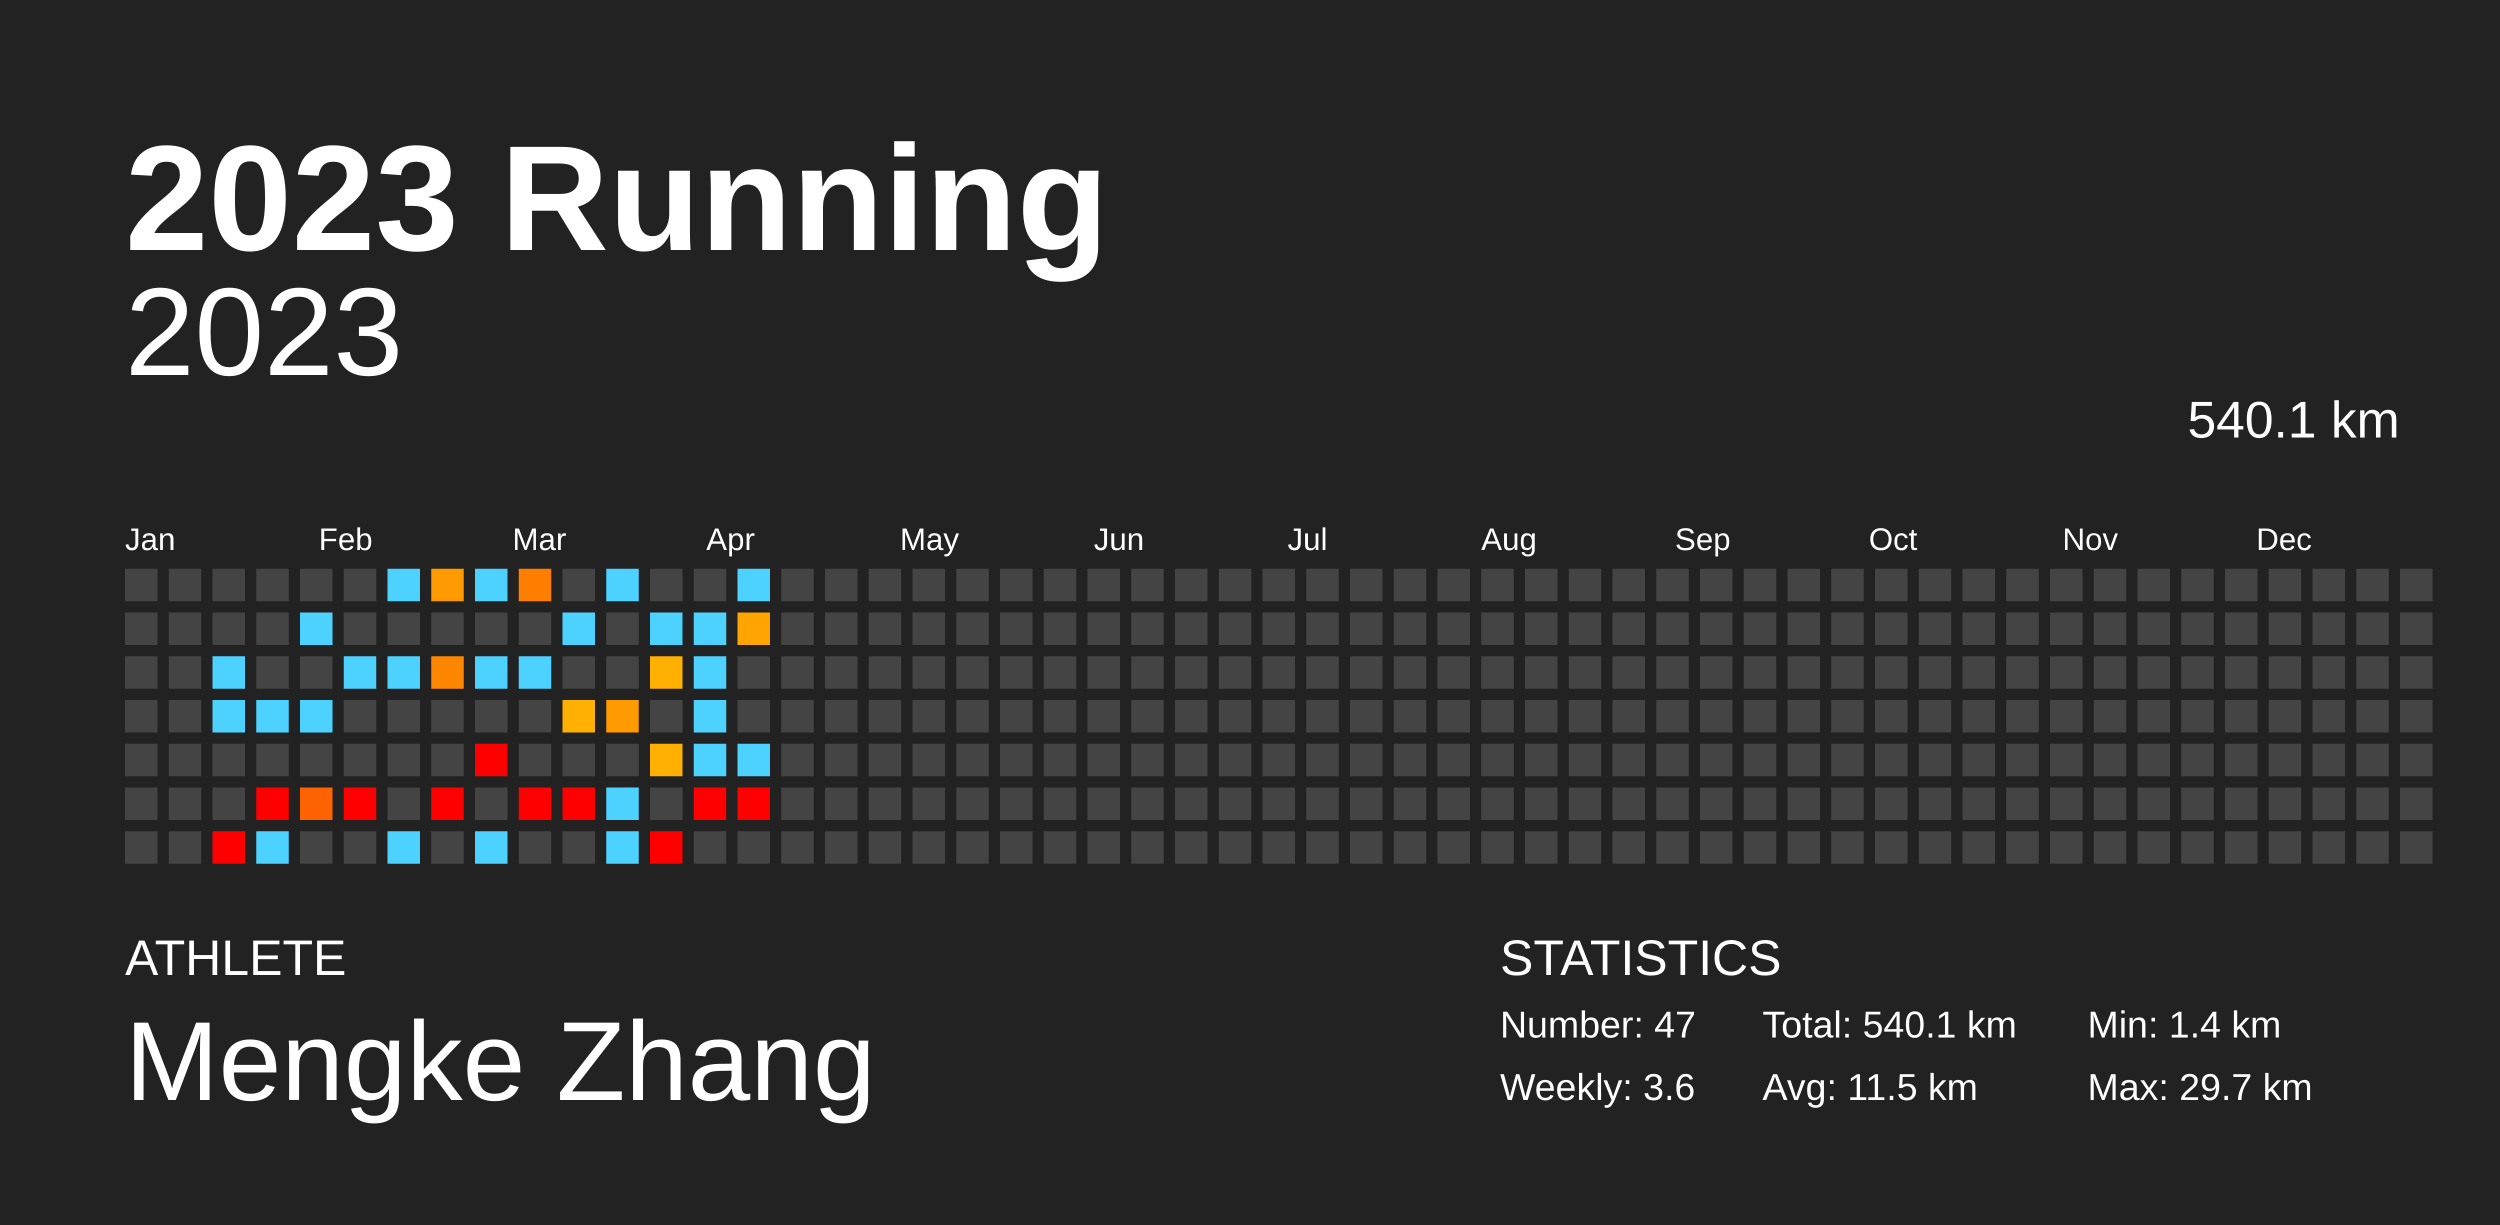
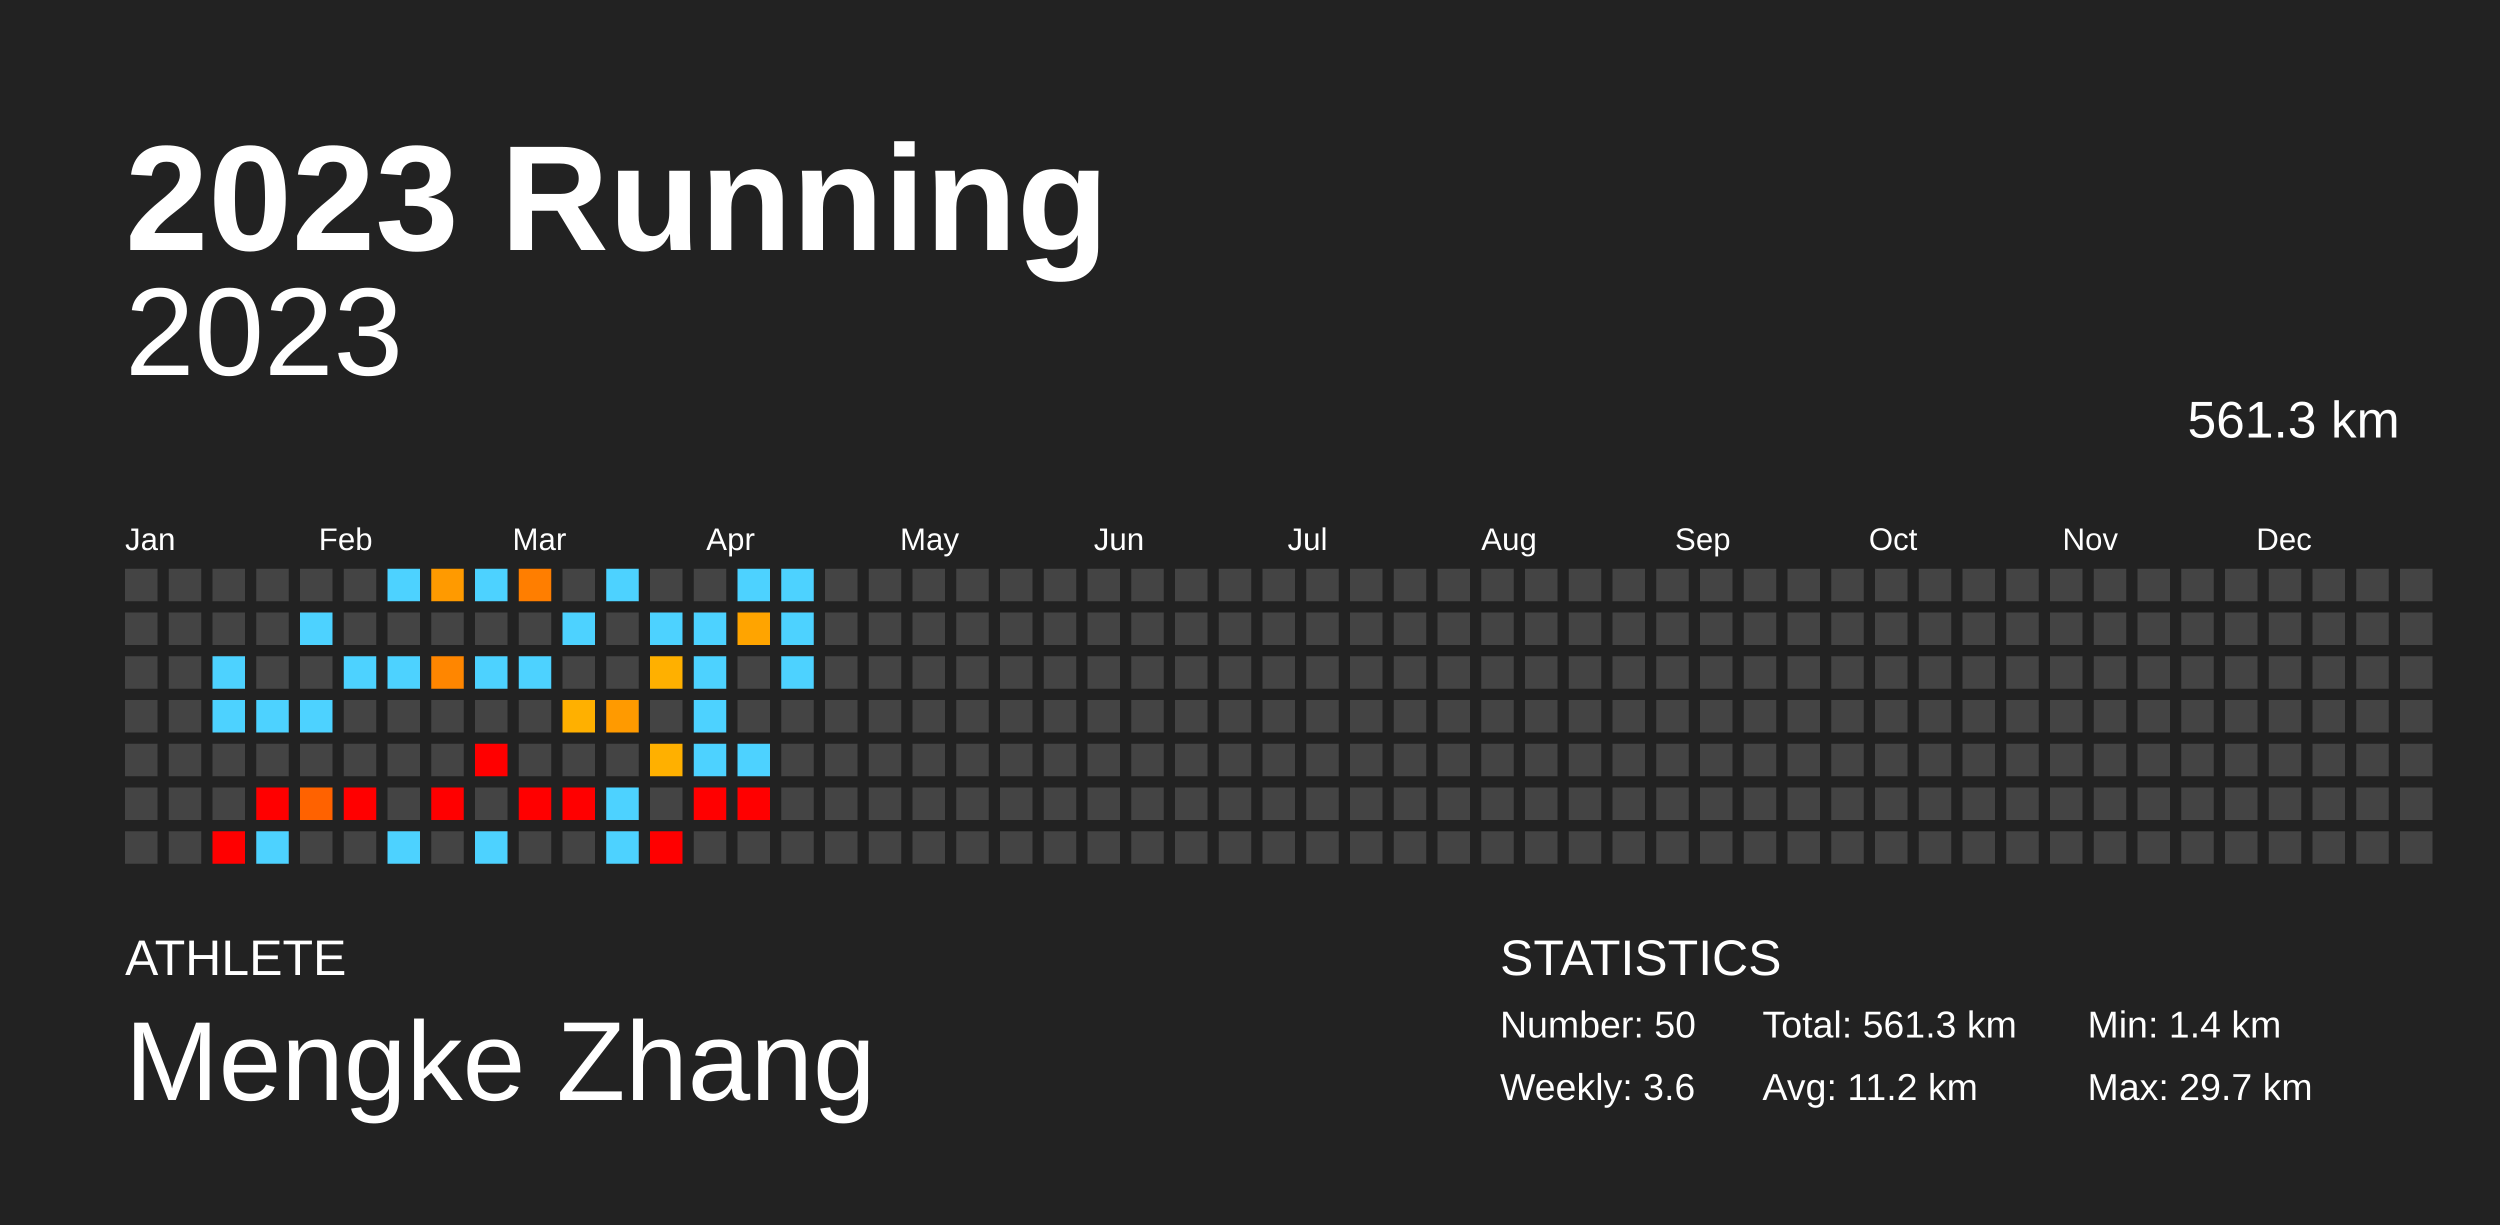
<svg xmlns="http://www.w3.org/2000/svg" baseProfile="full" height="98mm" version="1.1" viewBox="0,0,200,98" width="200mm">
  <defs />
  <rect fill="#222222" height="98" width="200" x="0" y="0" />
  <text fill="#FFFFFF" style="font-size:12px; font-family:Arial; font-weight:bold;" x="10" y="20">2023 Running</text>
  <text fill="#FFFFFF" style="font-size:4px; font-family:Arial" x="10" y="78">ATHLETE</text>
  <text fill="#FFFFFF" style="font-size:9px; font-family:Arial" x="10" y="88">Mengke Zhang</text>
  <text fill="#FFFFFF" style="font-size:4px; font-family:Arial" x="120" y="78">STATISTICS</text>
-   <text fill="#FFFFFF" style="font-size:3px; font-family:Arial" x="120" y="83">Number: 47</text>
+   <text fill="#FFFFFF" style="font-size:3px; font-family:Arial" x="120" y="83">Number: 50</text>
  <text fill="#FFFFFF" style="font-size:3px; font-family:Arial" x="120" y="88">Weekly: 3.6</text>
-   <text fill="#FFFFFF" style="font-size:3px; font-family:Arial" x="141" y="83">Total: 540.1 km</text>
-   <text fill="#FFFFFF" style="font-size:3px; font-family:Arial" x="141" y="88">Avg: 11.5 km</text>
+   <text fill="#FFFFFF" style="font-size:3px; font-family:Arial" x="141" y="83">Total: 561.3 km</text>
+   <text fill="#FFFFFF" style="font-size:3px; font-family:Arial" x="141" y="88">Avg: 11.2 km</text>
  <text fill="#FFFFFF" style="font-size:3px; font-family:Arial" x="167" y="83">Min: 1.4 km</text>
  <text fill="#FFFFFF" style="font-size:3px; font-family:Arial" x="167" y="88">Max: 29.7 km</text>
  <text alignment-baseline="hanging" fill="#FFFFFF" style="font-size:10.0px; font-family:Arial;" x="10" y="30">2023</text>
-   <text alignment-baseline="hanging" fill="#FFFFFF" style="font-size:4.125px; font-family:Arial;" x="175" y="35">540.1 km</text>
+   <text alignment-baseline="hanging" fill="#FFFFFF" style="font-size:4.125px; font-family:Arial;" x="175" y="35">561.3 km</text>
  <text fill="#FFFFFF" style="font-size:2.5px; font-family:Arial" x="10.0" y="44">Jan</text>
  <text fill="#FFFFFF" style="font-size:2.5px; font-family:Arial" x="25.5" y="44">Feb</text>
  <text fill="#FFFFFF" style="font-size:2.5px; font-family:Arial" x="41.0" y="44">Mar</text>
  <text fill="#FFFFFF" style="font-size:2.5px; font-family:Arial" x="56.5" y="44">Apr</text>
  <text fill="#FFFFFF" style="font-size:2.5px; font-family:Arial" x="72.0" y="44">May</text>
  <text fill="#FFFFFF" style="font-size:2.5px; font-family:Arial" x="87.5" y="44">Jun</text>
  <text fill="#FFFFFF" style="font-size:2.5px; font-family:Arial" x="103.0" y="44">Jul</text>
  <text fill="#FFFFFF" style="font-size:2.5px; font-family:Arial" x="118.5" y="44">Aug</text>
  <text fill="#FFFFFF" style="font-size:2.5px; font-family:Arial" x="134.0" y="44">Sep</text>
  <text fill="#FFFFFF" style="font-size:2.5px; font-family:Arial" x="149.5" y="44">Oct</text>
  <text fill="#FFFFFF" style="font-size:2.5px; font-family:Arial" x="165.0" y="44">Nov</text>
  <text fill="#FFFFFF" style="font-size:2.5px; font-family:Arial" x="180.5" y="44">Dec</text>
  <rect fill="#444444" height="2.6" width="2.6" x="10.0" y="45.5" />
  <rect fill="#444444" height="2.6" width="2.6" x="10.0" y="49.0" />
  <rect fill="#444444" height="2.6" width="2.6" x="10.0" y="52.5" />
  <rect fill="#444444" height="2.6" width="2.6" x="10.0" y="56.0" />
  <rect fill="#444444" height="2.6" width="2.6" x="10.0" y="59.5" />
  <rect fill="#444444" height="2.6" width="2.6" x="10.0" y="63.0" />
  <rect fill="#444444" height="2.6" width="2.6" x="10.0" y="66.5" />
  <rect fill="#444444" height="2.6" width="2.6" x="13.5" y="45.5" />
  <rect fill="#444444" height="2.6" width="2.6" x="13.5" y="49.0" />
  <rect fill="#444444" height="2.6" width="2.6" x="13.5" y="52.5" />
  <rect fill="#444444" height="2.6" width="2.6" x="13.5" y="56.0" />
  <rect fill="#444444" height="2.6" width="2.6" x="13.5" y="59.5" />
  <rect fill="#444444" height="2.6" width="2.6" x="13.5" y="63.0" />
  <rect fill="#444444" height="2.6" width="2.6" x="13.5" y="66.5" />
  <rect fill="#444444" height="2.6" width="2.6" x="17.0" y="45.5" />
  <rect fill="#444444" height="2.6" width="2.6" x="17.0" y="49.0" />
  <rect fill="#4dd2ff" height="2.6" width="2.6" x="17.0" y="52.5" />
  <rect fill="#4dd2ff" height="2.6" width="2.6" x="17.0" y="56.0" />
  <rect fill="#444444" height="2.6" width="2.6" x="17.0" y="59.5" />
  <rect fill="#444444" height="2.6" width="2.6" x="17.0" y="63.0" />
  <rect fill="red" height="2.6" width="2.6" x="17.0" y="66.5" />
  <rect fill="#444444" height="2.6" width="2.6" x="20.5" y="45.5" />
  <rect fill="#444444" height="2.6" width="2.6" x="20.5" y="49.0" />
  <rect fill="#444444" height="2.6" width="2.6" x="20.5" y="52.5" />
  <rect fill="#4dd2ff" height="2.6" width="2.6" x="20.5" y="56.0" />
  <rect fill="#444444" height="2.6" width="2.6" x="20.5" y="59.5" />
  <rect fill="red" height="2.6" width="2.6" x="20.5" y="63.0" />
  <rect fill="#4dd2ff" height="2.6" width="2.6" x="20.5" y="66.5" />
  <rect fill="#444444" height="2.6" width="2.6" x="24.0" y="45.5" />
  <rect fill="#4dd2ff" height="2.6" width="2.6" x="24.0" y="49.0" />
  <rect fill="#444444" height="2.6" width="2.6" x="24.0" y="52.5" />
  <rect fill="#4dd2ff" height="2.6" width="2.6" x="24.0" y="56.0" />
  <rect fill="#444444" height="2.6" width="2.6" x="24.0" y="59.5" />
  <rect fill="#ff6200" height="2.6" width="2.6" x="24.0" y="63.0" />
  <rect fill="#444444" height="2.6" width="2.6" x="24.0" y="66.5" />
  <rect fill="#444444" height="2.6" width="2.6" x="27.5" y="45.5" />
  <rect fill="#444444" height="2.6" width="2.6" x="27.5" y="49.0" />
  <rect fill="#4dd2ff" height="2.6" width="2.6" x="27.5" y="52.5" />
  <rect fill="#444444" height="2.6" width="2.6" x="27.5" y="56.0" />
  <rect fill="#444444" height="2.6" width="2.6" x="27.5" y="59.5" />
  <rect fill="red" height="2.6" width="2.6" x="27.5" y="63.0" />
  <rect fill="#444444" height="2.6" width="2.6" x="27.5" y="66.5" />
  <rect fill="#4dd2ff" height="2.6" width="2.6" x="31.0" y="45.5" />
  <rect fill="#444444" height="2.6" width="2.6" x="31.0" y="49.0" />
  <rect fill="#4dd2ff" height="2.6" width="2.6" x="31.0" y="52.5" />
  <rect fill="#444444" height="2.6" width="2.6" x="31.0" y="56.0" />
  <rect fill="#444444" height="2.6" width="2.6" x="31.0" y="59.5" />
  <rect fill="#444444" height="2.6" width="2.6" x="31.0" y="63.0" />
  <rect fill="#4dd2ff" height="2.6" width="2.6" x="31.0" y="66.5" />
  <rect fill="#ff9a00" height="2.6" width="2.6" x="34.5" y="45.5" />
  <rect fill="#444444" height="2.6" width="2.6" x="34.5" y="49.0" />
  <rect fill="#ff8600" height="2.6" width="2.6" x="34.5" y="52.5" />
  <rect fill="#444444" height="2.6" width="2.6" x="34.5" y="56.0" />
  <rect fill="#444444" height="2.6" width="2.6" x="34.5" y="59.5" />
  <rect fill="red" height="2.6" width="2.6" x="34.5" y="63.0" />
  <rect fill="#444444" height="2.6" width="2.6" x="34.5" y="66.5" />
  <rect fill="#4dd2ff" height="2.6" width="2.6" x="38.0" y="45.5" />
  <rect fill="#444444" height="2.6" width="2.6" x="38.0" y="49.0" />
  <rect fill="#4dd2ff" height="2.6" width="2.6" x="38.0" y="52.5" />
  <rect fill="#444444" height="2.6" width="2.6" x="38.0" y="56.0" />
  <rect fill="red" height="2.6" width="2.6" x="38.0" y="59.5" />
  <rect fill="#444444" height="2.6" width="2.6" x="38.0" y="63.0" />
  <rect fill="#4dd2ff" height="2.6" width="2.6" x="38.0" y="66.5" />
  <rect fill="#ff7e00" height="2.6" width="2.6" x="41.5" y="45.5" />
  <rect fill="#444444" height="2.6" width="2.6" x="41.5" y="49.0" />
  <rect fill="#4dd2ff" height="2.6" width="2.6" x="41.5" y="52.5" />
  <rect fill="#444444" height="2.6" width="2.6" x="41.5" y="56.0" />
  <rect fill="#444444" height="2.6" width="2.6" x="41.5" y="59.5" />
  <rect fill="red" height="2.6" width="2.6" x="41.5" y="63.0" />
  <rect fill="#444444" height="2.6" width="2.6" x="41.5" y="66.5" />
  <rect fill="#444444" height="2.6" width="2.6" x="45.0" y="45.5" />
  <rect fill="#4dd2ff" height="2.6" width="2.6" x="45.0" y="49.0" />
  <rect fill="#444444" height="2.6" width="2.6" x="45.0" y="52.5" />
  <rect fill="#ffb000" height="2.6" width="2.6" x="45.0" y="56.0" />
  <rect fill="#444444" height="2.6" width="2.6" x="45.0" y="59.5" />
  <rect fill="red" height="2.6" width="2.6" x="45.0" y="63.0" />
  <rect fill="#444444" height="2.6" width="2.6" x="45.0" y="66.5" />
  <rect fill="#4dd2ff" height="2.6" width="2.6" x="48.5" y="45.5" />
  <rect fill="#444444" height="2.6" width="2.6" x="48.5" y="49.0" />
  <rect fill="#444444" height="2.6" width="2.6" x="48.5" y="52.5" />
  <rect fill="#ff9a00" height="2.6" width="2.6" x="48.5" y="56.0" />
  <rect fill="#444444" height="2.6" width="2.6" x="48.5" y="59.5" />
  <rect fill="#4dd2ff" height="2.6" width="2.6" x="48.5" y="63.0" />
  <rect fill="#4dd2ff" height="2.6" width="2.6" x="48.5" y="66.5" />
  <rect fill="#444444" height="2.6" width="2.6" x="52.0" y="45.5" />
  <rect fill="#4dd2ff" height="2.6" width="2.6" x="52.0" y="49.0" />
  <rect fill="#ffb000" height="2.6" width="2.6" x="52.0" y="52.5" />
  <rect fill="#444444" height="2.6" width="2.6" x="52.0" y="56.0" />
  <rect fill="#ffb000" height="2.6" width="2.6" x="52.0" y="59.5" />
  <rect fill="#444444" height="2.6" width="2.6" x="52.0" y="63.0" />
  <rect fill="red" height="2.6" width="2.6" x="52.0" y="66.5" />
  <rect fill="#444444" height="2.6" width="2.6" x="55.5" y="45.5" />
  <rect fill="#4dd2ff" height="2.6" width="2.6" x="55.5" y="49.0" />
  <rect fill="#4dd2ff" height="2.6" width="2.6" x="55.5" y="52.5" />
  <rect fill="#4dd2ff" height="2.6" width="2.6" x="55.5" y="56.0" />
  <rect fill="#4dd2ff" height="2.6" width="2.6" x="55.5" y="59.5" />
  <rect fill="red" height="2.6" width="2.6" x="55.5" y="63.0" />
  <rect fill="#444444" height="2.6" width="2.6" x="55.5" y="66.5" />
  <rect fill="#4dd2ff" height="2.6" width="2.6" x="59.0" y="45.5" />
  <rect fill="#ffa400" height="2.6" width="2.6" x="59.0" y="49.0" />
  <rect fill="#444444" height="2.6" width="2.6" x="59.0" y="52.5" />
  <rect fill="#444444" height="2.6" width="2.6" x="59.0" y="56.0" />
  <rect fill="#4dd2ff" height="2.6" width="2.6" x="59.0" y="59.5" />
  <rect fill="red" height="2.6" width="2.6" x="59.0" y="63.0" />
  <rect fill="#444444" height="2.6" width="2.6" x="59.0" y="66.5" />
-   <rect fill="#444444" height="2.6" width="2.6" x="62.5" y="45.5" />
-   <rect fill="#444444" height="2.6" width="2.6" x="62.5" y="49.0" />
-   <rect fill="#444444" height="2.6" width="2.6" x="62.5" y="52.5" />
+   <rect fill="#4dd2ff" height="2.6" width="2.6" x="62.5" y="45.5" />
+   <rect fill="#4dd2ff" height="2.6" width="2.6" x="62.5" y="49.0" />
+   <rect fill="#4dd2ff" height="2.6" width="2.6" x="62.5" y="52.5" />
  <rect fill="#444444" height="2.6" width="2.6" x="62.5" y="56.0" />
  <rect fill="#444444" height="2.6" width="2.6" x="62.5" y="59.5" />
  <rect fill="#444444" height="2.6" width="2.6" x="62.5" y="63.0" />
  <rect fill="#444444" height="2.6" width="2.6" x="62.5" y="66.5" />
  <rect fill="#444444" height="2.6" width="2.6" x="66.0" y="45.5" />
  <rect fill="#444444" height="2.6" width="2.6" x="66.0" y="49.0" />
  <rect fill="#444444" height="2.6" width="2.6" x="66.0" y="52.5" />
  <rect fill="#444444" height="2.6" width="2.6" x="66.0" y="56.0" />
  <rect fill="#444444" height="2.6" width="2.6" x="66.0" y="59.5" />
  <rect fill="#444444" height="2.6" width="2.6" x="66.0" y="63.0" />
  <rect fill="#444444" height="2.6" width="2.6" x="66.0" y="66.5" />
  <rect fill="#444444" height="2.6" width="2.6" x="69.5" y="45.5" />
  <rect fill="#444444" height="2.6" width="2.6" x="69.5" y="49.0" />
  <rect fill="#444444" height="2.6" width="2.6" x="69.5" y="52.5" />
  <rect fill="#444444" height="2.6" width="2.6" x="69.5" y="56.0" />
  <rect fill="#444444" height="2.6" width="2.6" x="69.5" y="59.5" />
  <rect fill="#444444" height="2.6" width="2.6" x="69.5" y="63.0" />
  <rect fill="#444444" height="2.6" width="2.6" x="69.5" y="66.5" />
  <rect fill="#444444" height="2.6" width="2.6" x="73.0" y="45.5" />
  <rect fill="#444444" height="2.6" width="2.6" x="73.0" y="49.0" />
  <rect fill="#444444" height="2.6" width="2.6" x="73.0" y="52.5" />
  <rect fill="#444444" height="2.6" width="2.6" x="73.0" y="56.0" />
  <rect fill="#444444" height="2.6" width="2.6" x="73.0" y="59.5" />
  <rect fill="#444444" height="2.6" width="2.6" x="73.0" y="63.0" />
  <rect fill="#444444" height="2.6" width="2.6" x="73.0" y="66.5" />
  <rect fill="#444444" height="2.6" width="2.6" x="76.5" y="45.5" />
  <rect fill="#444444" height="2.6" width="2.6" x="76.5" y="49.0" />
  <rect fill="#444444" height="2.6" width="2.6" x="76.5" y="52.5" />
  <rect fill="#444444" height="2.6" width="2.6" x="76.5" y="56.0" />
  <rect fill="#444444" height="2.6" width="2.6" x="76.5" y="59.5" />
  <rect fill="#444444" height="2.6" width="2.6" x="76.5" y="63.0" />
  <rect fill="#444444" height="2.6" width="2.6" x="76.5" y="66.5" />
  <rect fill="#444444" height="2.6" width="2.6" x="80.0" y="45.5" />
  <rect fill="#444444" height="2.6" width="2.6" x="80.0" y="49.0" />
  <rect fill="#444444" height="2.6" width="2.6" x="80.0" y="52.5" />
  <rect fill="#444444" height="2.6" width="2.6" x="80.0" y="56.0" />
  <rect fill="#444444" height="2.6" width="2.6" x="80.0" y="59.5" />
  <rect fill="#444444" height="2.6" width="2.6" x="80.0" y="63.0" />
  <rect fill="#444444" height="2.6" width="2.6" x="80.0" y="66.5" />
  <rect fill="#444444" height="2.6" width="2.6" x="83.5" y="45.5" />
  <rect fill="#444444" height="2.6" width="2.6" x="83.5" y="49.0" />
  <rect fill="#444444" height="2.6" width="2.6" x="83.5" y="52.5" />
  <rect fill="#444444" height="2.6" width="2.6" x="83.5" y="56.0" />
  <rect fill="#444444" height="2.6" width="2.6" x="83.5" y="59.5" />
  <rect fill="#444444" height="2.6" width="2.6" x="83.5" y="63.0" />
  <rect fill="#444444" height="2.6" width="2.6" x="83.5" y="66.5" />
  <rect fill="#444444" height="2.6" width="2.6" x="87.0" y="45.5" />
  <rect fill="#444444" height="2.6" width="2.6" x="87.0" y="49.0" />
  <rect fill="#444444" height="2.6" width="2.6" x="87.0" y="52.5" />
  <rect fill="#444444" height="2.6" width="2.6" x="87.0" y="56.0" />
  <rect fill="#444444" height="2.6" width="2.6" x="87.0" y="59.5" />
  <rect fill="#444444" height="2.6" width="2.6" x="87.0" y="63.0" />
  <rect fill="#444444" height="2.6" width="2.6" x="87.0" y="66.5" />
  <rect fill="#444444" height="2.6" width="2.6" x="90.5" y="45.5" />
  <rect fill="#444444" height="2.6" width="2.6" x="90.5" y="49.0" />
  <rect fill="#444444" height="2.6" width="2.6" x="90.5" y="52.5" />
  <rect fill="#444444" height="2.6" width="2.6" x="90.5" y="56.0" />
  <rect fill="#444444" height="2.6" width="2.6" x="90.5" y="59.5" />
  <rect fill="#444444" height="2.6" width="2.6" x="90.5" y="63.0" />
  <rect fill="#444444" height="2.6" width="2.6" x="90.5" y="66.5" />
  <rect fill="#444444" height="2.6" width="2.6" x="94.0" y="45.5" />
  <rect fill="#444444" height="2.6" width="2.6" x="94.0" y="49.0" />
  <rect fill="#444444" height="2.6" width="2.6" x="94.0" y="52.5" />
  <rect fill="#444444" height="2.6" width="2.6" x="94.0" y="56.0" />
  <rect fill="#444444" height="2.6" width="2.6" x="94.0" y="59.5" />
  <rect fill="#444444" height="2.6" width="2.6" x="94.0" y="63.0" />
  <rect fill="#444444" height="2.6" width="2.6" x="94.0" y="66.5" />
  <rect fill="#444444" height="2.6" width="2.6" x="97.5" y="45.5" />
  <rect fill="#444444" height="2.6" width="2.6" x="97.5" y="49.0" />
  <rect fill="#444444" height="2.6" width="2.6" x="97.5" y="52.5" />
  <rect fill="#444444" height="2.6" width="2.6" x="97.5" y="56.0" />
  <rect fill="#444444" height="2.6" width="2.6" x="97.5" y="59.5" />
  <rect fill="#444444" height="2.6" width="2.6" x="97.5" y="63.0" />
  <rect fill="#444444" height="2.6" width="2.6" x="97.5" y="66.5" />
  <rect fill="#444444" height="2.6" width="2.6" x="101.0" y="45.5" />
  <rect fill="#444444" height="2.6" width="2.6" x="101.0" y="49.0" />
  <rect fill="#444444" height="2.6" width="2.6" x="101.0" y="52.5" />
  <rect fill="#444444" height="2.6" width="2.6" x="101.0" y="56.0" />
  <rect fill="#444444" height="2.6" width="2.6" x="101.0" y="59.5" />
  <rect fill="#444444" height="2.6" width="2.6" x="101.0" y="63.0" />
  <rect fill="#444444" height="2.6" width="2.6" x="101.0" y="66.5" />
  <rect fill="#444444" height="2.6" width="2.6" x="104.5" y="45.5" />
  <rect fill="#444444" height="2.6" width="2.6" x="104.5" y="49.0" />
  <rect fill="#444444" height="2.6" width="2.6" x="104.5" y="52.5" />
  <rect fill="#444444" height="2.6" width="2.6" x="104.5" y="56.0" />
  <rect fill="#444444" height="2.6" width="2.6" x="104.5" y="59.5" />
  <rect fill="#444444" height="2.6" width="2.6" x="104.5" y="63.0" />
  <rect fill="#444444" height="2.6" width="2.6" x="104.5" y="66.5" />
  <rect fill="#444444" height="2.6" width="2.6" x="108.0" y="45.5" />
  <rect fill="#444444" height="2.6" width="2.6" x="108.0" y="49.0" />
  <rect fill="#444444" height="2.6" width="2.6" x="108.0" y="52.5" />
  <rect fill="#444444" height="2.6" width="2.6" x="108.0" y="56.0" />
  <rect fill="#444444" height="2.6" width="2.6" x="108.0" y="59.5" />
  <rect fill="#444444" height="2.6" width="2.6" x="108.0" y="63.0" />
  <rect fill="#444444" height="2.6" width="2.6" x="108.0" y="66.5" />
  <rect fill="#444444" height="2.6" width="2.6" x="111.5" y="45.5" />
  <rect fill="#444444" height="2.6" width="2.6" x="111.5" y="49.0" />
  <rect fill="#444444" height="2.6" width="2.6" x="111.5" y="52.5" />
  <rect fill="#444444" height="2.6" width="2.6" x="111.5" y="56.0" />
  <rect fill="#444444" height="2.6" width="2.6" x="111.5" y="59.5" />
  <rect fill="#444444" height="2.6" width="2.6" x="111.5" y="63.0" />
  <rect fill="#444444" height="2.6" width="2.6" x="111.5" y="66.5" />
  <rect fill="#444444" height="2.6" width="2.6" x="115.0" y="45.5" />
  <rect fill="#444444" height="2.6" width="2.6" x="115.0" y="49.0" />
  <rect fill="#444444" height="2.6" width="2.6" x="115.0" y="52.5" />
  <rect fill="#444444" height="2.6" width="2.6" x="115.0" y="56.0" />
  <rect fill="#444444" height="2.6" width="2.6" x="115.0" y="59.5" />
  <rect fill="#444444" height="2.6" width="2.6" x="115.0" y="63.0" />
  <rect fill="#444444" height="2.6" width="2.6" x="115.0" y="66.5" />
  <rect fill="#444444" height="2.6" width="2.6" x="118.5" y="45.5" />
  <rect fill="#444444" height="2.6" width="2.6" x="118.5" y="49.0" />
  <rect fill="#444444" height="2.6" width="2.6" x="118.5" y="52.5" />
  <rect fill="#444444" height="2.6" width="2.6" x="118.5" y="56.0" />
  <rect fill="#444444" height="2.6" width="2.6" x="118.5" y="59.5" />
  <rect fill="#444444" height="2.6" width="2.6" x="118.5" y="63.0" />
  <rect fill="#444444" height="2.6" width="2.6" x="118.5" y="66.5" />
  <rect fill="#444444" height="2.6" width="2.6" x="122.0" y="45.5" />
  <rect fill="#444444" height="2.6" width="2.6" x="122.0" y="49.0" />
  <rect fill="#444444" height="2.6" width="2.6" x="122.0" y="52.5" />
  <rect fill="#444444" height="2.6" width="2.6" x="122.0" y="56.0" />
  <rect fill="#444444" height="2.6" width="2.6" x="122.0" y="59.5" />
  <rect fill="#444444" height="2.6" width="2.6" x="122.0" y="63.0" />
  <rect fill="#444444" height="2.6" width="2.6" x="122.0" y="66.5" />
  <rect fill="#444444" height="2.6" width="2.6" x="125.5" y="45.5" />
  <rect fill="#444444" height="2.6" width="2.6" x="125.5" y="49.0" />
  <rect fill="#444444" height="2.6" width="2.6" x="125.5" y="52.5" />
  <rect fill="#444444" height="2.6" width="2.6" x="125.5" y="56.0" />
  <rect fill="#444444" height="2.6" width="2.6" x="125.5" y="59.5" />
  <rect fill="#444444" height="2.6" width="2.6" x="125.5" y="63.0" />
  <rect fill="#444444" height="2.6" width="2.6" x="125.5" y="66.5" />
  <rect fill="#444444" height="2.6" width="2.6" x="129.0" y="45.5" />
  <rect fill="#444444" height="2.6" width="2.6" x="129.0" y="49.0" />
  <rect fill="#444444" height="2.6" width="2.6" x="129.0" y="52.5" />
  <rect fill="#444444" height="2.6" width="2.6" x="129.0" y="56.0" />
  <rect fill="#444444" height="2.6" width="2.6" x="129.0" y="59.5" />
  <rect fill="#444444" height="2.6" width="2.6" x="129.0" y="63.0" />
  <rect fill="#444444" height="2.6" width="2.6" x="129.0" y="66.5" />
  <rect fill="#444444" height="2.6" width="2.6" x="132.5" y="45.5" />
  <rect fill="#444444" height="2.6" width="2.6" x="132.5" y="49.0" />
  <rect fill="#444444" height="2.6" width="2.6" x="132.5" y="52.5" />
  <rect fill="#444444" height="2.6" width="2.6" x="132.5" y="56.0" />
  <rect fill="#444444" height="2.6" width="2.6" x="132.5" y="59.5" />
  <rect fill="#444444" height="2.6" width="2.6" x="132.5" y="63.0" />
  <rect fill="#444444" height="2.6" width="2.6" x="132.5" y="66.5" />
  <rect fill="#444444" height="2.6" width="2.6" x="136.0" y="45.5" />
  <rect fill="#444444" height="2.6" width="2.6" x="136.0" y="49.0" />
  <rect fill="#444444" height="2.6" width="2.6" x="136.0" y="52.5" />
  <rect fill="#444444" height="2.6" width="2.6" x="136.0" y="56.0" />
  <rect fill="#444444" height="2.6" width="2.6" x="136.0" y="59.5" />
  <rect fill="#444444" height="2.6" width="2.6" x="136.0" y="63.0" />
  <rect fill="#444444" height="2.6" width="2.6" x="136.0" y="66.5" />
  <rect fill="#444444" height="2.6" width="2.6" x="139.5" y="45.5" />
  <rect fill="#444444" height="2.6" width="2.6" x="139.5" y="49.0" />
  <rect fill="#444444" height="2.6" width="2.6" x="139.5" y="52.5" />
  <rect fill="#444444" height="2.6" width="2.6" x="139.5" y="56.0" />
  <rect fill="#444444" height="2.6" width="2.6" x="139.5" y="59.5" />
  <rect fill="#444444" height="2.6" width="2.6" x="139.5" y="63.0" />
  <rect fill="#444444" height="2.6" width="2.6" x="139.5" y="66.5" />
  <rect fill="#444444" height="2.6" width="2.6" x="143.0" y="45.5" />
  <rect fill="#444444" height="2.6" width="2.6" x="143.0" y="49.0" />
  <rect fill="#444444" height="2.6" width="2.6" x="143.0" y="52.5" />
  <rect fill="#444444" height="2.6" width="2.6" x="143.0" y="56.0" />
  <rect fill="#444444" height="2.6" width="2.6" x="143.0" y="59.5" />
  <rect fill="#444444" height="2.6" width="2.6" x="143.0" y="63.0" />
  <rect fill="#444444" height="2.6" width="2.6" x="143.0" y="66.5" />
  <rect fill="#444444" height="2.6" width="2.6" x="146.5" y="45.5" />
  <rect fill="#444444" height="2.6" width="2.6" x="146.5" y="49.0" />
  <rect fill="#444444" height="2.6" width="2.6" x="146.5" y="52.5" />
  <rect fill="#444444" height="2.6" width="2.6" x="146.5" y="56.0" />
  <rect fill="#444444" height="2.6" width="2.6" x="146.5" y="59.5" />
  <rect fill="#444444" height="2.6" width="2.6" x="146.5" y="63.0" />
  <rect fill="#444444" height="2.6" width="2.6" x="146.5" y="66.5" />
  <rect fill="#444444" height="2.6" width="2.6" x="150.0" y="45.5" />
  <rect fill="#444444" height="2.6" width="2.6" x="150.0" y="49.0" />
  <rect fill="#444444" height="2.6" width="2.6" x="150.0" y="52.5" />
  <rect fill="#444444" height="2.6" width="2.6" x="150.0" y="56.0" />
  <rect fill="#444444" height="2.6" width="2.6" x="150.0" y="59.5" />
  <rect fill="#444444" height="2.6" width="2.6" x="150.0" y="63.0" />
  <rect fill="#444444" height="2.6" width="2.6" x="150.0" y="66.5" />
  <rect fill="#444444" height="2.6" width="2.6" x="153.5" y="45.5" />
  <rect fill="#444444" height="2.6" width="2.6" x="153.5" y="49.0" />
  <rect fill="#444444" height="2.6" width="2.6" x="153.5" y="52.5" />
  <rect fill="#444444" height="2.6" width="2.6" x="153.5" y="56.0" />
  <rect fill="#444444" height="2.6" width="2.6" x="153.5" y="59.5" />
  <rect fill="#444444" height="2.6" width="2.6" x="153.5" y="63.0" />
  <rect fill="#444444" height="2.6" width="2.6" x="153.5" y="66.5" />
  <rect fill="#444444" height="2.6" width="2.6" x="157.0" y="45.5" />
  <rect fill="#444444" height="2.6" width="2.6" x="157.0" y="49.0" />
  <rect fill="#444444" height="2.6" width="2.6" x="157.0" y="52.5" />
  <rect fill="#444444" height="2.6" width="2.6" x="157.0" y="56.0" />
  <rect fill="#444444" height="2.6" width="2.6" x="157.0" y="59.5" />
  <rect fill="#444444" height="2.6" width="2.6" x="157.0" y="63.0" />
  <rect fill="#444444" height="2.6" width="2.6" x="157.0" y="66.5" />
  <rect fill="#444444" height="2.6" width="2.6" x="160.5" y="45.5" />
  <rect fill="#444444" height="2.6" width="2.6" x="160.5" y="49.0" />
  <rect fill="#444444" height="2.6" width="2.6" x="160.5" y="52.5" />
  <rect fill="#444444" height="2.6" width="2.6" x="160.5" y="56.0" />
  <rect fill="#444444" height="2.6" width="2.6" x="160.5" y="59.5" />
  <rect fill="#444444" height="2.6" width="2.6" x="160.5" y="63.0" />
  <rect fill="#444444" height="2.6" width="2.6" x="160.5" y="66.5" />
  <rect fill="#444444" height="2.6" width="2.6" x="164.0" y="45.5" />
  <rect fill="#444444" height="2.6" width="2.6" x="164.0" y="49.0" />
  <rect fill="#444444" height="2.6" width="2.6" x="164.0" y="52.5" />
  <rect fill="#444444" height="2.6" width="2.6" x="164.0" y="56.0" />
  <rect fill="#444444" height="2.6" width="2.6" x="164.0" y="59.5" />
  <rect fill="#444444" height="2.6" width="2.6" x="164.0" y="63.0" />
  <rect fill="#444444" height="2.6" width="2.6" x="164.0" y="66.5" />
  <rect fill="#444444" height="2.6" width="2.6" x="167.5" y="45.5" />
  <rect fill="#444444" height="2.6" width="2.6" x="167.5" y="49.0" />
  <rect fill="#444444" height="2.6" width="2.6" x="167.5" y="52.5" />
  <rect fill="#444444" height="2.6" width="2.6" x="167.5" y="56.0" />
  <rect fill="#444444" height="2.6" width="2.6" x="167.5" y="59.5" />
  <rect fill="#444444" height="2.6" width="2.6" x="167.5" y="63.0" />
  <rect fill="#444444" height="2.6" width="2.6" x="167.5" y="66.5" />
  <rect fill="#444444" height="2.6" width="2.6" x="171.0" y="45.5" />
  <rect fill="#444444" height="2.6" width="2.6" x="171.0" y="49.0" />
  <rect fill="#444444" height="2.6" width="2.6" x="171.0" y="52.5" />
  <rect fill="#444444" height="2.6" width="2.6" x="171.0" y="56.0" />
  <rect fill="#444444" height="2.6" width="2.6" x="171.0" y="59.5" />
  <rect fill="#444444" height="2.6" width="2.6" x="171.0" y="63.0" />
  <rect fill="#444444" height="2.6" width="2.6" x="171.0" y="66.5" />
  <rect fill="#444444" height="2.6" width="2.6" x="174.5" y="45.5" />
  <rect fill="#444444" height="2.6" width="2.6" x="174.5" y="49.0" />
  <rect fill="#444444" height="2.6" width="2.6" x="174.5" y="52.5" />
  <rect fill="#444444" height="2.6" width="2.6" x="174.5" y="56.0" />
  <rect fill="#444444" height="2.6" width="2.6" x="174.5" y="59.5" />
  <rect fill="#444444" height="2.6" width="2.6" x="174.5" y="63.0" />
  <rect fill="#444444" height="2.6" width="2.6" x="174.5" y="66.5" />
  <rect fill="#444444" height="2.6" width="2.6" x="178.0" y="45.5" />
  <rect fill="#444444" height="2.6" width="2.6" x="178.0" y="49.0" />
  <rect fill="#444444" height="2.6" width="2.6" x="178.0" y="52.5" />
  <rect fill="#444444" height="2.6" width="2.6" x="178.0" y="56.0" />
  <rect fill="#444444" height="2.6" width="2.6" x="178.0" y="59.5" />
  <rect fill="#444444" height="2.6" width="2.6" x="178.0" y="63.0" />
  <rect fill="#444444" height="2.6" width="2.6" x="178.0" y="66.5" />
  <rect fill="#444444" height="2.6" width="2.6" x="181.5" y="45.5" />
  <rect fill="#444444" height="2.6" width="2.6" x="181.5" y="49.0" />
  <rect fill="#444444" height="2.6" width="2.6" x="181.5" y="52.5" />
  <rect fill="#444444" height="2.6" width="2.6" x="181.5" y="56.0" />
  <rect fill="#444444" height="2.6" width="2.6" x="181.5" y="59.5" />
  <rect fill="#444444" height="2.6" width="2.6" x="181.5" y="63.0" />
  <rect fill="#444444" height="2.6" width="2.6" x="181.5" y="66.5" />
  <rect fill="#444444" height="2.6" width="2.6" x="185.0" y="45.5" />
  <rect fill="#444444" height="2.6" width="2.6" x="185.0" y="49.0" />
  <rect fill="#444444" height="2.6" width="2.6" x="185.0" y="52.5" />
  <rect fill="#444444" height="2.6" width="2.6" x="185.0" y="56.0" />
  <rect fill="#444444" height="2.6" width="2.6" x="185.0" y="59.5" />
  <rect fill="#444444" height="2.6" width="2.6" x="185.0" y="63.0" />
  <rect fill="#444444" height="2.6" width="2.6" x="185.0" y="66.5" />
  <rect fill="#444444" height="2.6" width="2.6" x="188.5" y="45.5" />
  <rect fill="#444444" height="2.6" width="2.6" x="188.5" y="49.0" />
  <rect fill="#444444" height="2.6" width="2.6" x="188.5" y="52.5" />
  <rect fill="#444444" height="2.6" width="2.6" x="188.5" y="56.0" />
  <rect fill="#444444" height="2.6" width="2.6" x="188.5" y="59.5" />
  <rect fill="#444444" height="2.6" width="2.6" x="188.5" y="63.0" />
  <rect fill="#444444" height="2.6" width="2.6" x="188.5" y="66.5" />
  <rect fill="#444444" height="2.6" width="2.6" x="192.0" y="45.5" />
  <rect fill="#444444" height="2.6" width="2.6" x="192.0" y="49.0" />
  <rect fill="#444444" height="2.6" width="2.6" x="192.0" y="52.5" />
  <rect fill="#444444" height="2.6" width="2.6" x="192.0" y="56.0" />
  <rect fill="#444444" height="2.6" width="2.6" x="192.0" y="59.5" />
  <rect fill="#444444" height="2.6" width="2.6" x="192.0" y="63.0" />
  <rect fill="#444444" height="2.6" width="2.6" x="192.0" y="66.5" />
</svg>
